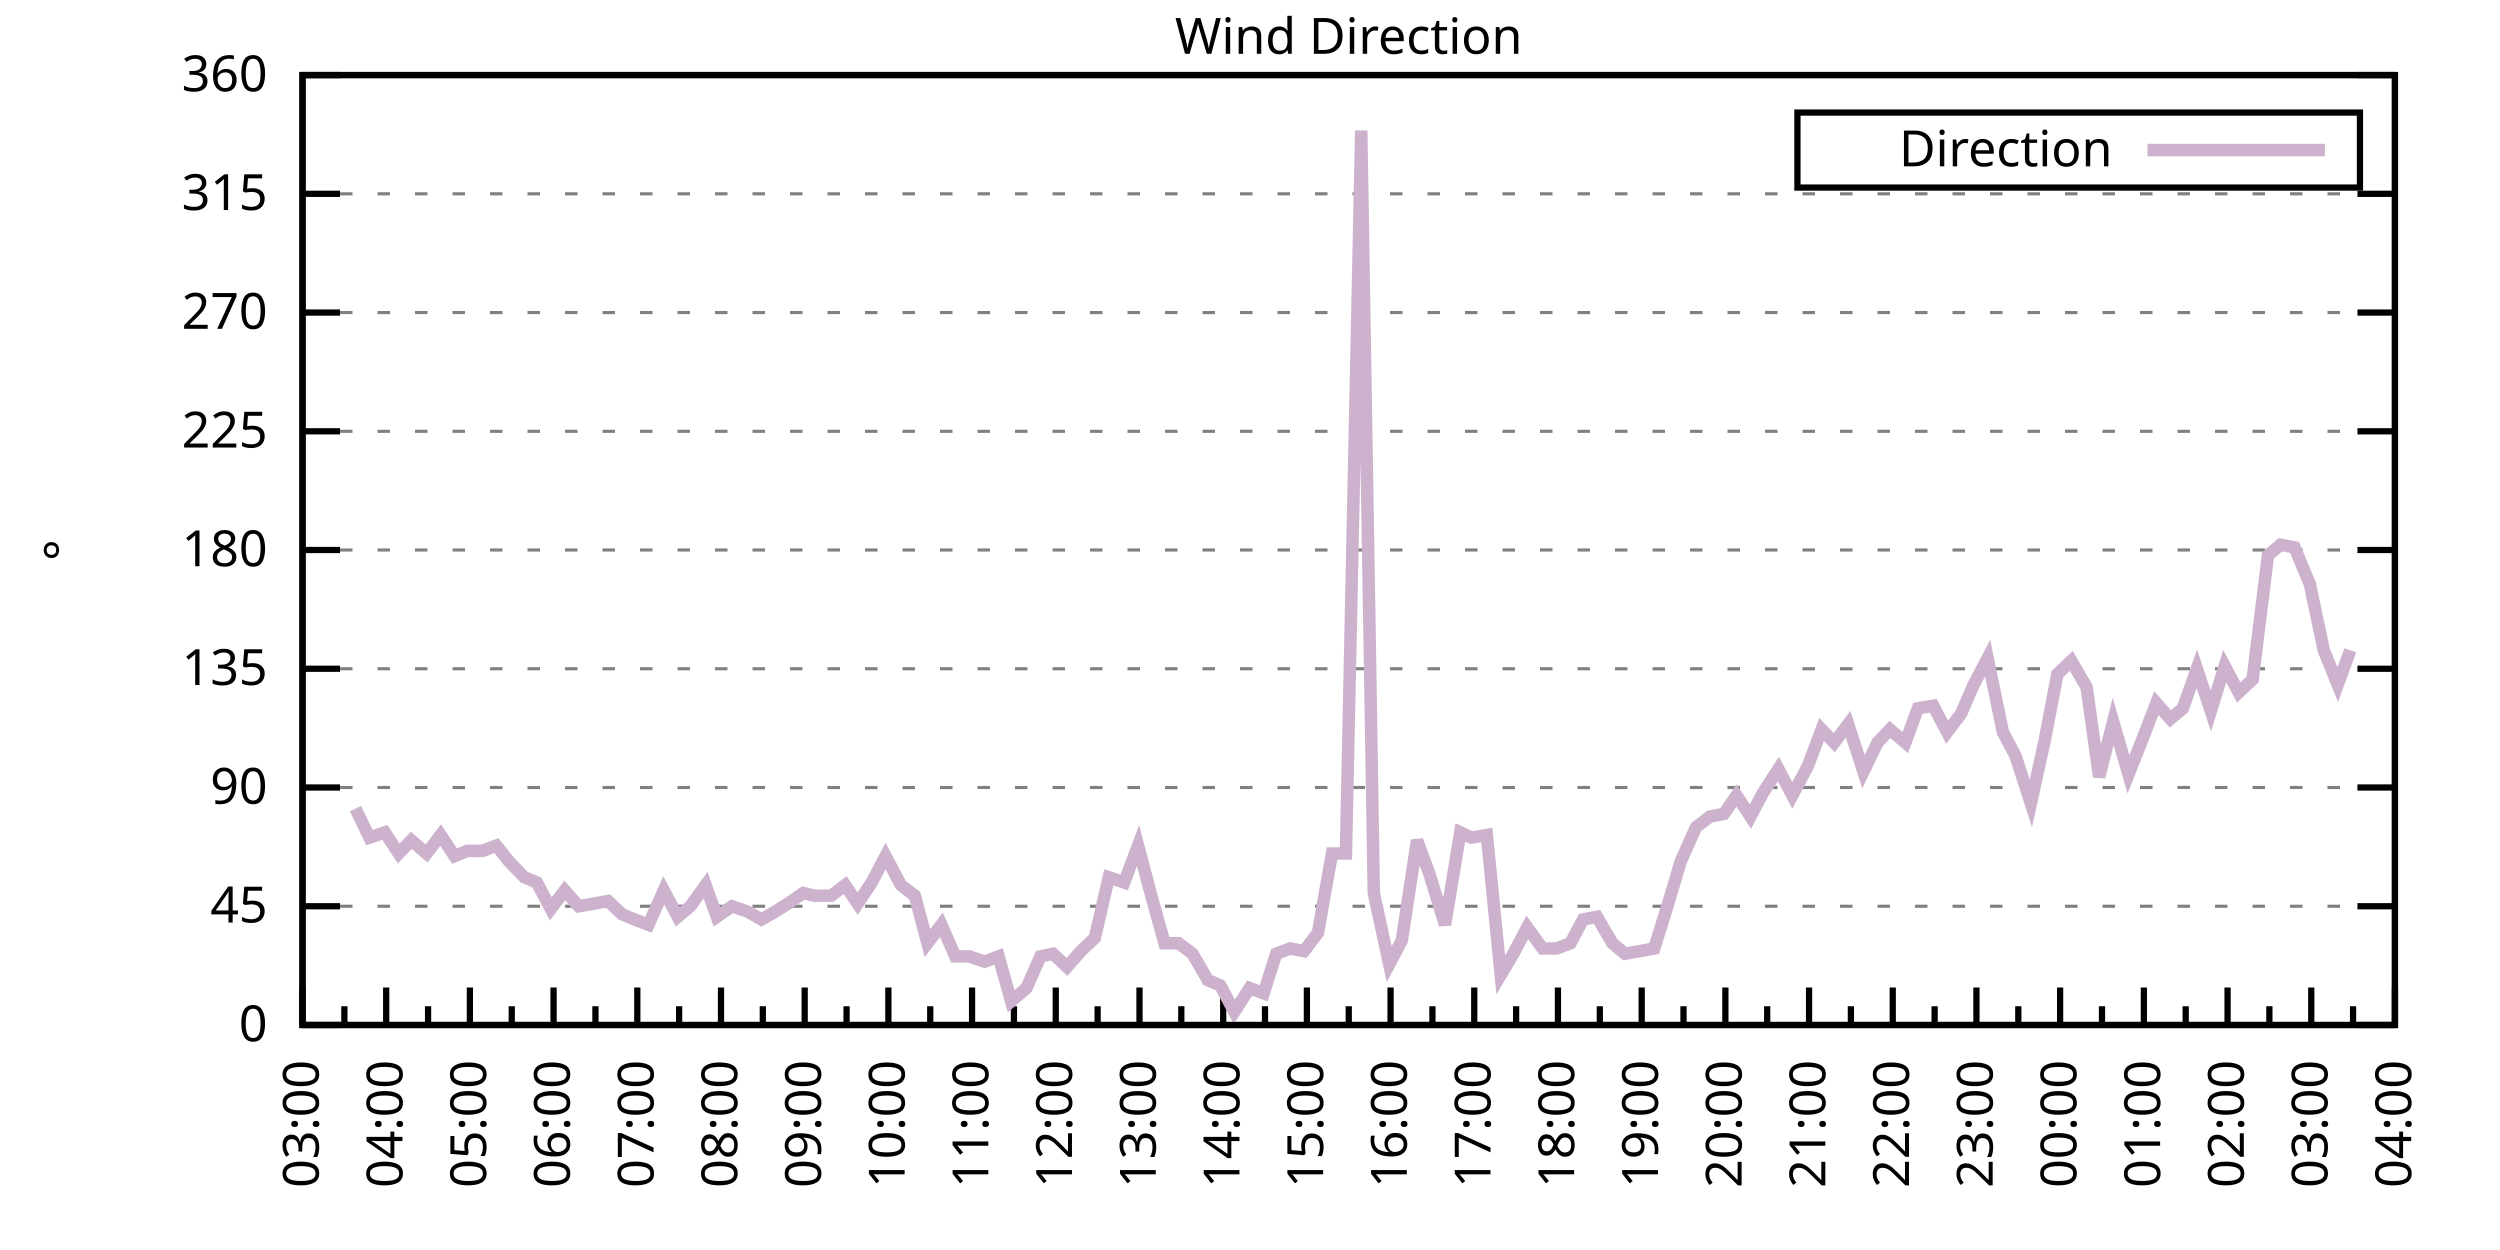
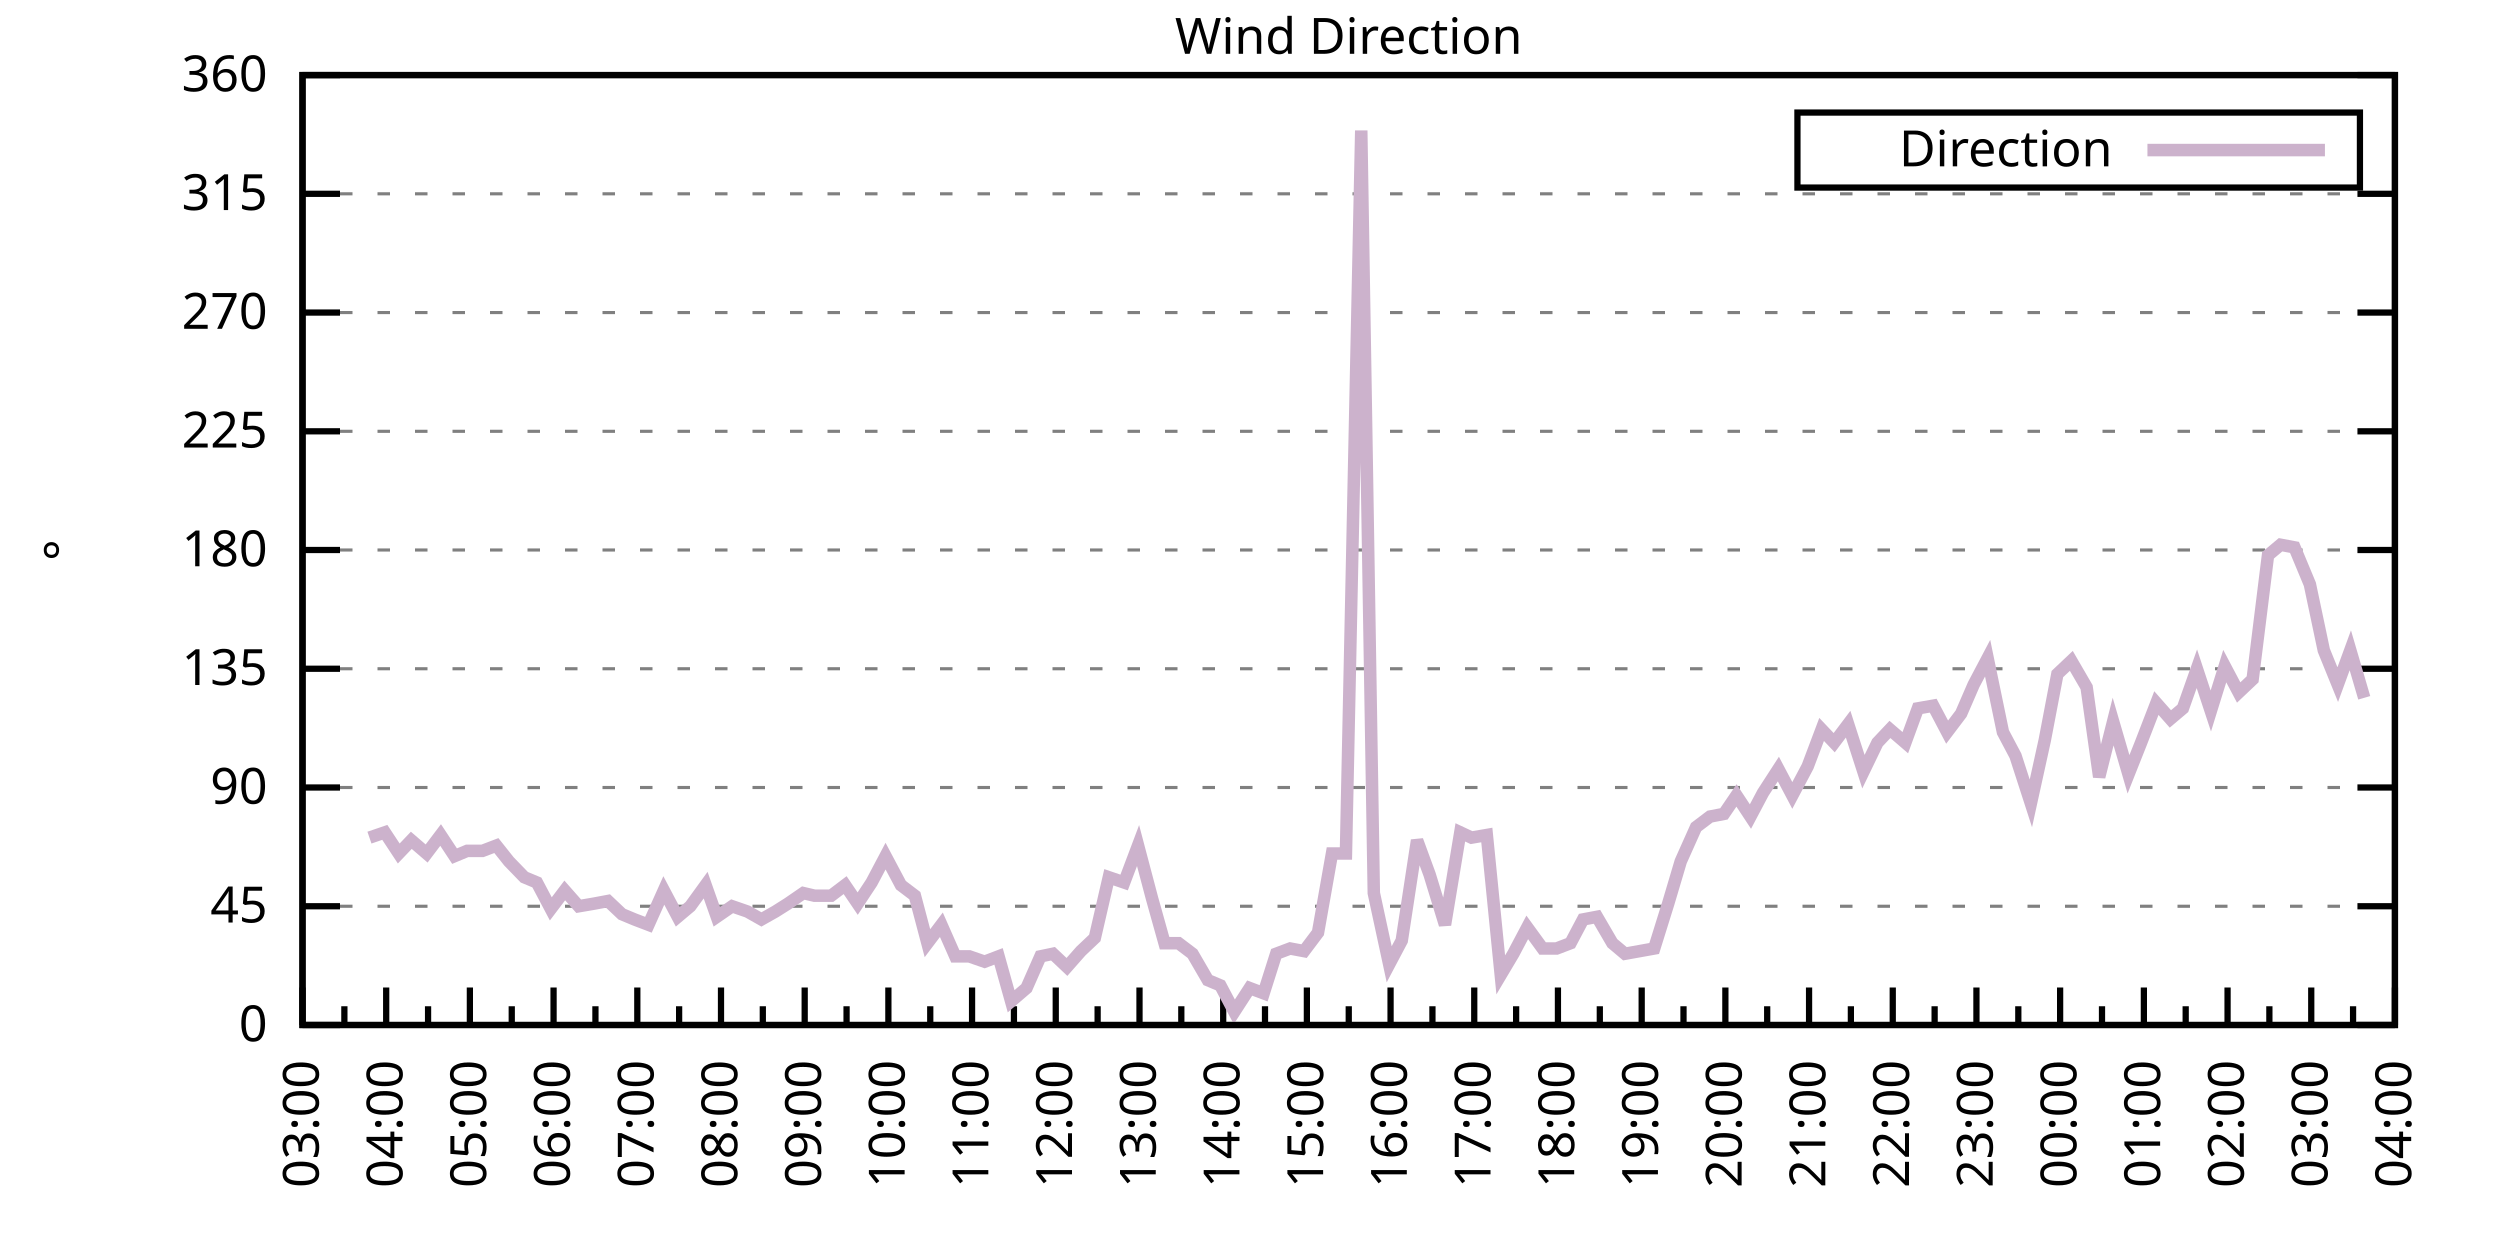
<svg xmlns="http://www.w3.org/2000/svg" xmlns:xlink="http://www.w3.org/1999/xlink" width="400" height="200" viewBox="0 0 400 200">
  <g id="gnuplot_canvas">
    <rect x="0" y="0" width="400" height="200" fill="none" />
    <defs>
      <circle id="gpDot" r="0.5" stroke-width="0.5" stroke="currentColor" />
      <path id="gpPt0" stroke-width="0.333" stroke="currentColor" d="M-1,0 h2 M0,-1 v2" />
      <path id="gpPt1" stroke-width="0.333" stroke="currentColor" d="M-1,-1 L1,1 M1,-1 L-1,1" />
      <path id="gpPt2" stroke-width="0.333" stroke="currentColor" d="M-1,0 L1,0 M0,-1 L0,1 M-1,-1 L1,1 M-1,1 L1,-1" />
      <rect id="gpPt3" stroke-width="0.333" stroke="currentColor" x="-1" y="-1" width="2" height="2" />
      <rect id="gpPt4" stroke-width="0.333" stroke="currentColor" fill="currentColor" x="-1" y="-1" width="2" height="2" />
      <circle id="gpPt5" stroke-width="0.333" stroke="currentColor" cx="0" cy="0" r="1" />
      <use xlink:href="#gpPt5" id="gpPt6" fill="currentColor" stroke="none" />
      <path id="gpPt7" stroke-width="0.333" stroke="currentColor" d="M0,-1.33 L-1.33,0.67 L1.33,0.67 z" />
      <use xlink:href="#gpPt7" id="gpPt8" fill="currentColor" stroke="none" />
      <use xlink:href="#gpPt7" id="gpPt9" stroke="currentColor" transform="rotate(180)" />
      <use xlink:href="#gpPt9" id="gpPt10" fill="currentColor" stroke="none" />
      <use xlink:href="#gpPt3" id="gpPt11" stroke="currentColor" transform="rotate(45)" />
      <use xlink:href="#gpPt11" id="gpPt12" fill="currentColor" stroke="none" />
      <path id="gpPt13" stroke-width="0.333" stroke="currentColor" d="M0,1.330 L1.265,0.411 L0.782,-1.067 L-0.782,-1.076 L-1.265,0.411 z" />
      <use xlink:href="#gpPt13" id="gpPt14" fill="currentColor" stroke="none" />
      <filter id="textbox" filterUnits="objectBoundingBox" x="0" y="0" height="1" width="1">
        <feFlood flood-color="white" flood-opacity="1" result="bgnd" />
        <feComposite in="SourceGraphic" in2="bgnd" operator="atop" />
      </filter>
      <filter id="greybox" filterUnits="objectBoundingBox" x="0" y="0" height="1" width="1">
        <feFlood flood-color="lightgrey" flood-opacity="1" result="grey" />
        <feComposite in="SourceGraphic" in2="grey" operator="atop" />
      </filter>
    </defs>
    <g fill="none" color="white" stroke="currentColor" stroke-width="1.00" stroke-linecap="butt" stroke-linejoin="miter">
</g>
    <g fill="none" color="black" stroke="currentColor" stroke-width="1.00" stroke-linecap="butt" stroke-linejoin="miter">
      <g stroke="none" shape-rendering="crispEdges">
        <polygon fill="rgb(255, 255, 255)" points="48.40,164.00 383.18,164.00 383.18,12.02 48.40,12.02 " />
      </g>
    </g>
    <g fill="none" color="black" stroke="currentColor" stroke-width="1.00" stroke-linecap="butt" stroke-linejoin="miter">
</g>
    <g fill="none" color="black" stroke="black" stroke-width="0.50" stroke-linecap="butt" stroke-linejoin="miter">
</g>
    <g fill="none" color="gray" stroke="currentColor" stroke-width="0.50" stroke-linecap="butt" stroke-linejoin="miter">
      <path stroke="gray" stroke-dasharray="2,4" class="gridline" d="M48.40,164.00 L383.19,164.00  " />
    </g>
    <g fill="none" color="gray" stroke="gray" stroke-width="1.00" stroke-linecap="butt" stroke-linejoin="miter">
</g>
    <g fill="none" color="black" stroke="currentColor" stroke-width="1.00" stroke-linecap="butt" stroke-linejoin="miter">
      <path stroke="black" d="M48.40,164.00 L54.40,164.00 M383.19,164.00 L377.19,164.00  " />
      <g transform="translate(42.80,166.60)" stroke="none" fill="black" font-family="Sans" font-size="8.00" text-anchor="end">
        <text>
          <tspan font-family="Sans"> 0</tspan>
        </text>
      </g>
    </g>
    <g fill="none" color="black" stroke="currentColor" stroke-width="1.00" stroke-linecap="butt" stroke-linejoin="miter">
</g>
    <g fill="none" color="black" stroke="black" stroke-width="0.50" stroke-linecap="butt" stroke-linejoin="miter">
</g>
    <g fill="none" color="gray" stroke="currentColor" stroke-width="0.50" stroke-linecap="butt" stroke-linejoin="miter">
      <path stroke="gray" stroke-dasharray="2,4" class="gridline" d="M48.40,145.00 L383.19,145.00  " />
    </g>
    <g fill="none" color="gray" stroke="gray" stroke-width="1.00" stroke-linecap="butt" stroke-linejoin="miter">
</g>
    <g fill="none" color="black" stroke="currentColor" stroke-width="1.00" stroke-linecap="butt" stroke-linejoin="miter">
      <path stroke="black" d="M48.40,145.00 L54.40,145.00 M383.19,145.00 L377.19,145.00  " />
      <g transform="translate(42.80,147.60)" stroke="none" fill="black" font-family="Sans" font-size="8.00" text-anchor="end">
        <text>
          <tspan font-family="Sans"> 45</tspan>
        </text>
      </g>
    </g>
    <g fill="none" color="black" stroke="currentColor" stroke-width="1.00" stroke-linecap="butt" stroke-linejoin="miter">
</g>
    <g fill="none" color="black" stroke="black" stroke-width="0.50" stroke-linecap="butt" stroke-linejoin="miter">
</g>
    <g fill="none" color="gray" stroke="currentColor" stroke-width="0.50" stroke-linecap="butt" stroke-linejoin="miter">
      <path stroke="gray" stroke-dasharray="2,4" class="gridline" d="M48.40,126.00 L383.19,126.00  " />
    </g>
    <g fill="none" color="gray" stroke="gray" stroke-width="1.00" stroke-linecap="butt" stroke-linejoin="miter">
</g>
    <g fill="none" color="black" stroke="currentColor" stroke-width="1.00" stroke-linecap="butt" stroke-linejoin="miter">
      <path stroke="black" d="M48.40,126.00 L54.40,126.00 M383.19,126.00 L377.19,126.00  " />
      <g transform="translate(42.80,128.60)" stroke="none" fill="black" font-family="Sans" font-size="8.00" text-anchor="end">
        <text>
          <tspan font-family="Sans"> 90</tspan>
        </text>
      </g>
    </g>
    <g fill="none" color="black" stroke="currentColor" stroke-width="1.00" stroke-linecap="butt" stroke-linejoin="miter">
</g>
    <g fill="none" color="black" stroke="black" stroke-width="0.50" stroke-linecap="butt" stroke-linejoin="miter">
</g>
    <g fill="none" color="gray" stroke="currentColor" stroke-width="0.50" stroke-linecap="butt" stroke-linejoin="miter">
      <path stroke="gray" stroke-dasharray="2,4" class="gridline" d="M48.40,107.00 L383.19,107.00  " />
    </g>
    <g fill="none" color="gray" stroke="gray" stroke-width="1.00" stroke-linecap="butt" stroke-linejoin="miter">
</g>
    <g fill="none" color="black" stroke="currentColor" stroke-width="1.00" stroke-linecap="butt" stroke-linejoin="miter">
      <path stroke="black" d="M48.40,107.00 L54.40,107.00 M383.19,107.00 L377.19,107.00  " />
      <g transform="translate(42.80,109.60)" stroke="none" fill="black" font-family="Sans" font-size="8.00" text-anchor="end">
        <text>
          <tspan font-family="Sans"> 135</tspan>
        </text>
      </g>
    </g>
    <g fill="none" color="black" stroke="currentColor" stroke-width="1.00" stroke-linecap="butt" stroke-linejoin="miter">
</g>
    <g fill="none" color="black" stroke="black" stroke-width="0.50" stroke-linecap="butt" stroke-linejoin="miter">
</g>
    <g fill="none" color="gray" stroke="currentColor" stroke-width="0.50" stroke-linecap="butt" stroke-linejoin="miter">
      <path stroke="gray" stroke-dasharray="2,4" class="gridline" d="M48.40,88.00 L383.19,88.00  " />
    </g>
    <g fill="none" color="gray" stroke="gray" stroke-width="1.00" stroke-linecap="butt" stroke-linejoin="miter">
</g>
    <g fill="none" color="black" stroke="currentColor" stroke-width="1.00" stroke-linecap="butt" stroke-linejoin="miter">
      <path stroke="black" d="M48.40,88.00 L54.40,88.00 M383.19,88.00 L377.19,88.00  " />
      <g transform="translate(42.80,90.60)" stroke="none" fill="black" font-family="Sans" font-size="8.00" text-anchor="end">
        <text>
          <tspan font-family="Sans"> 180</tspan>
        </text>
      </g>
    </g>
    <g fill="none" color="black" stroke="currentColor" stroke-width="1.00" stroke-linecap="butt" stroke-linejoin="miter">
</g>
    <g fill="none" color="black" stroke="black" stroke-width="0.50" stroke-linecap="butt" stroke-linejoin="miter">
</g>
    <g fill="none" color="gray" stroke="currentColor" stroke-width="0.50" stroke-linecap="butt" stroke-linejoin="miter">
      <path stroke="gray" stroke-dasharray="2,4" class="gridline" d="M48.40,69.01 L383.19,69.01  " />
    </g>
    <g fill="none" color="gray" stroke="gray" stroke-width="1.00" stroke-linecap="butt" stroke-linejoin="miter">
</g>
    <g fill="none" color="black" stroke="currentColor" stroke-width="1.00" stroke-linecap="butt" stroke-linejoin="miter">
      <path stroke="black" d="M48.40,69.01 L54.40,69.01 M383.19,69.01 L377.19,69.01  " />
      <g transform="translate(42.80,71.61)" stroke="none" fill="black" font-family="Sans" font-size="8.00" text-anchor="end">
        <text>
          <tspan font-family="Sans"> 225</tspan>
        </text>
      </g>
    </g>
    <g fill="none" color="black" stroke="currentColor" stroke-width="1.00" stroke-linecap="butt" stroke-linejoin="miter">
</g>
    <g fill="none" color="black" stroke="black" stroke-width="0.50" stroke-linecap="butt" stroke-linejoin="miter">
</g>
    <g fill="none" color="gray" stroke="currentColor" stroke-width="0.50" stroke-linecap="butt" stroke-linejoin="miter">
      <path stroke="gray" stroke-dasharray="2,4" class="gridline" d="M48.40,50.01 L383.19,50.01  " />
    </g>
    <g fill="none" color="gray" stroke="gray" stroke-width="1.00" stroke-linecap="butt" stroke-linejoin="miter">
</g>
    <g fill="none" color="black" stroke="currentColor" stroke-width="1.00" stroke-linecap="butt" stroke-linejoin="miter">
      <path stroke="black" d="M48.40,50.01 L54.40,50.01 M383.19,50.01 L377.19,50.01  " />
      <g transform="translate(42.80,52.61)" stroke="none" fill="black" font-family="Sans" font-size="8.00" text-anchor="end">
        <text>
          <tspan font-family="Sans"> 270</tspan>
        </text>
      </g>
    </g>
    <g fill="none" color="black" stroke="currentColor" stroke-width="1.00" stroke-linecap="butt" stroke-linejoin="miter">
</g>
    <g fill="none" color="black" stroke="black" stroke-width="0.50" stroke-linecap="butt" stroke-linejoin="miter">
</g>
    <g fill="none" color="gray" stroke="currentColor" stroke-width="0.50" stroke-linecap="butt" stroke-linejoin="miter">
      <path stroke="gray" stroke-dasharray="2,4" class="gridline" d="M48.40,31.01 L383.19,31.01  " />
    </g>
    <g fill="none" color="gray" stroke="gray" stroke-width="1.00" stroke-linecap="butt" stroke-linejoin="miter">
</g>
    <g fill="none" color="black" stroke="currentColor" stroke-width="1.00" stroke-linecap="butt" stroke-linejoin="miter">
      <path stroke="black" d="M48.40,31.01 L54.40,31.01 M383.19,31.01 L377.19,31.01  " />
      <g transform="translate(42.80,33.61)" stroke="none" fill="black" font-family="Sans" font-size="8.00" text-anchor="end">
        <text>
          <tspan font-family="Sans"> 315</tspan>
        </text>
      </g>
    </g>
    <g fill="none" color="black" stroke="currentColor" stroke-width="1.00" stroke-linecap="butt" stroke-linejoin="miter">
</g>
    <g fill="none" color="black" stroke="black" stroke-width="0.50" stroke-linecap="butt" stroke-linejoin="miter">
</g>
    <g fill="none" color="gray" stroke="currentColor" stroke-width="0.50" stroke-linecap="butt" stroke-linejoin="miter">
      <path stroke="gray" stroke-dasharray="2,4" class="gridline" d="M48.40,12.01 L383.19,12.01  " />
    </g>
    <g fill="none" color="gray" stroke="gray" stroke-width="1.00" stroke-linecap="butt" stroke-linejoin="miter">
</g>
    <g fill="none" color="black" stroke="currentColor" stroke-width="1.00" stroke-linecap="butt" stroke-linejoin="miter">
      <path stroke="black" d="M48.40,12.01 L54.40,12.01 M383.19,12.01 L377.19,12.01  " />
      <g transform="translate(42.80,14.61)" stroke="none" fill="black" font-family="Sans" font-size="8.00" text-anchor="end">
        <text>
          <tspan font-family="Sans"> 360</tspan>
        </text>
      </g>
    </g>
    <g fill="none" color="black" stroke="currentColor" stroke-width="1.00" stroke-linecap="butt" stroke-linejoin="miter">
      <path stroke="black" d="M48.40,164.00 L48.40,158.00  " />
      <g transform="translate(51.00,169.60) rotate(270)" stroke="none" fill="black" font-family="Sans" font-size="8.00" text-anchor="end">
        <text>
          <tspan font-family="Sans">03:00</tspan>
        </text>
      </g>
    </g>
    <g fill="none" color="black" stroke="currentColor" stroke-width="1.00" stroke-linecap="butt" stroke-linejoin="miter">
      <path stroke="black" d="M55.10,164.00 L55.10,161.00 M61.79,164.00 L61.79,158.00  " />
      <g transform="translate(64.39,169.60) rotate(270)" stroke="none" fill="black" font-family="Sans" font-size="8.00" text-anchor="end">
        <text>
          <tspan font-family="Sans">04:00</tspan>
        </text>
      </g>
    </g>
    <g fill="none" color="black" stroke="currentColor" stroke-width="1.00" stroke-linecap="butt" stroke-linejoin="miter">
      <path stroke="black" d="M68.49,164.00 L68.49,161.00 M75.18,164.00 L75.18,158.00  " />
      <g transform="translate(77.78,169.60) rotate(270)" stroke="none" fill="black" font-family="Sans" font-size="8.00" text-anchor="end">
        <text>
          <tspan font-family="Sans">05:00</tspan>
        </text>
      </g>
    </g>
    <g fill="none" color="black" stroke="currentColor" stroke-width="1.00" stroke-linecap="butt" stroke-linejoin="miter">
      <path stroke="black" d="M81.88,164.00 L81.88,161.00 M88.57,164.00 L88.57,158.00  " />
      <g transform="translate(91.17,169.60) rotate(270)" stroke="none" fill="black" font-family="Sans" font-size="8.00" text-anchor="end">
        <text>
          <tspan font-family="Sans">06:00</tspan>
        </text>
      </g>
    </g>
    <g fill="none" color="black" stroke="currentColor" stroke-width="1.00" stroke-linecap="butt" stroke-linejoin="miter">
      <path stroke="black" d="M95.27,164.00 L95.27,161.00 M101.97,164.00 L101.97,158.00  " />
      <g transform="translate(104.57,169.60) rotate(270)" stroke="none" fill="black" font-family="Sans" font-size="8.00" text-anchor="end">
        <text>
          <tspan font-family="Sans">07:00</tspan>
        </text>
      </g>
    </g>
    <g fill="none" color="black" stroke="currentColor" stroke-width="1.00" stroke-linecap="butt" stroke-linejoin="miter">
      <path stroke="black" d="M108.66,164.00 L108.66,161.00 M115.36,164.00 L115.36,158.00  " />
      <g transform="translate(117.96,169.60) rotate(270)" stroke="none" fill="black" font-family="Sans" font-size="8.00" text-anchor="end">
        <text>
          <tspan font-family="Sans">08:00</tspan>
        </text>
      </g>
    </g>
    <g fill="none" color="black" stroke="currentColor" stroke-width="1.00" stroke-linecap="butt" stroke-linejoin="miter">
      <path stroke="black" d="M122.05,164.00 L122.05,161.00 M128.75,164.00 L128.75,158.00  " />
      <g transform="translate(131.35,169.60) rotate(270)" stroke="none" fill="black" font-family="Sans" font-size="8.00" text-anchor="end">
        <text>
          <tspan font-family="Sans">09:00</tspan>
        </text>
      </g>
    </g>
    <g fill="none" color="black" stroke="currentColor" stroke-width="1.00" stroke-linecap="butt" stroke-linejoin="miter">
      <path stroke="black" d="M135.45,164.00 L135.45,161.00 M142.14,164.00 L142.14,158.00  " />
      <g transform="translate(144.74,169.60) rotate(270)" stroke="none" fill="black" font-family="Sans" font-size="8.00" text-anchor="end">
        <text>
          <tspan font-family="Sans">10:00</tspan>
        </text>
      </g>
    </g>
    <g fill="none" color="black" stroke="currentColor" stroke-width="1.00" stroke-linecap="butt" stroke-linejoin="miter">
      <path stroke="black" d="M148.84,164.00 L148.84,161.00 M155.53,164.00 L155.53,158.00  " />
      <g transform="translate(158.13,169.60) rotate(270)" stroke="none" fill="black" font-family="Sans" font-size="8.00" text-anchor="end">
        <text>
          <tspan font-family="Sans">11:00</tspan>
        </text>
      </g>
    </g>
    <g fill="none" color="black" stroke="currentColor" stroke-width="1.00" stroke-linecap="butt" stroke-linejoin="miter">
      <path stroke="black" d="M162.23,164.00 L162.23,161.00 M168.92,164.00 L168.92,158.00  " />
      <g transform="translate(171.52,169.60) rotate(270)" stroke="none" fill="black" font-family="Sans" font-size="8.00" text-anchor="end">
        <text>
          <tspan font-family="Sans">12:00</tspan>
        </text>
      </g>
    </g>
    <g fill="none" color="black" stroke="currentColor" stroke-width="1.00" stroke-linecap="butt" stroke-linejoin="miter">
      <path stroke="black" d="M175.62,164.00 L175.62,161.00 M182.32,164.00 L182.32,158.00  " />
      <g transform="translate(184.92,169.60) rotate(270)" stroke="none" fill="black" font-family="Sans" font-size="8.00" text-anchor="end">
        <text>
          <tspan font-family="Sans">13:00</tspan>
        </text>
      </g>
    </g>
    <g fill="none" color="black" stroke="currentColor" stroke-width="1.00" stroke-linecap="butt" stroke-linejoin="miter">
      <path stroke="black" d="M189.01,164.00 L189.01,161.00 M195.71,164.00 L195.71,158.00  " />
      <g transform="translate(198.31,169.60) rotate(270)" stroke="none" fill="black" font-family="Sans" font-size="8.00" text-anchor="end">
        <text>
          <tspan font-family="Sans">14:00</tspan>
        </text>
      </g>
    </g>
    <g fill="none" color="black" stroke="currentColor" stroke-width="1.00" stroke-linecap="butt" stroke-linejoin="miter">
      <path stroke="black" d="M202.40,164.00 L202.40,161.00 M209.10,164.00 L209.10,158.00  " />
      <g transform="translate(211.70,169.60) rotate(270)" stroke="none" fill="black" font-family="Sans" font-size="8.00" text-anchor="end">
        <text>
          <tspan font-family="Sans">15:00</tspan>
        </text>
      </g>
    </g>
    <g fill="none" color="black" stroke="currentColor" stroke-width="1.00" stroke-linecap="butt" stroke-linejoin="miter">
      <path stroke="black" d="M215.80,164.00 L215.80,161.00 M222.49,164.00 L222.49,158.00  " />
      <g transform="translate(225.09,169.60) rotate(270)" stroke="none" fill="black" font-family="Sans" font-size="8.00" text-anchor="end">
        <text>
          <tspan font-family="Sans">16:00</tspan>
        </text>
      </g>
    </g>
    <g fill="none" color="black" stroke="currentColor" stroke-width="1.00" stroke-linecap="butt" stroke-linejoin="miter">
      <path stroke="black" d="M229.19,164.00 L229.19,161.00 M235.88,164.00 L235.88,158.00  " />
      <g transform="translate(238.48,169.60) rotate(270)" stroke="none" fill="black" font-family="Sans" font-size="8.00" text-anchor="end">
        <text>
          <tspan font-family="Sans">17:00</tspan>
        </text>
      </g>
    </g>
    <g fill="none" color="black" stroke="currentColor" stroke-width="1.00" stroke-linecap="butt" stroke-linejoin="miter">
      <path stroke="black" d="M242.58,164.00 L242.58,161.00 M249.27,164.00 L249.27,158.00  " />
      <g transform="translate(251.87,169.60) rotate(270)" stroke="none" fill="black" font-family="Sans" font-size="8.00" text-anchor="end">
        <text>
          <tspan font-family="Sans">18:00</tspan>
        </text>
      </g>
    </g>
    <g fill="none" color="black" stroke="currentColor" stroke-width="1.00" stroke-linecap="butt" stroke-linejoin="miter">
      <path stroke="black" d="M255.97,164.00 L255.97,161.00 M262.67,164.00 L262.67,158.00  " />
      <g transform="translate(265.27,169.60) rotate(270)" stroke="none" fill="black" font-family="Sans" font-size="8.00" text-anchor="end">
        <text>
          <tspan font-family="Sans">19:00</tspan>
        </text>
      </g>
    </g>
    <g fill="none" color="black" stroke="currentColor" stroke-width="1.00" stroke-linecap="butt" stroke-linejoin="miter">
      <path stroke="black" d="M269.36,164.00 L269.36,161.00 M276.06,164.00 L276.06,158.00  " />
      <g transform="translate(278.66,169.60) rotate(270)" stroke="none" fill="black" font-family="Sans" font-size="8.00" text-anchor="end">
        <text>
          <tspan font-family="Sans">20:00</tspan>
        </text>
      </g>
    </g>
    <g fill="none" color="black" stroke="currentColor" stroke-width="1.00" stroke-linecap="butt" stroke-linejoin="miter">
      <path stroke="black" d="M282.75,164.00 L282.75,161.00 M289.45,164.00 L289.45,158.00  " />
      <g transform="translate(292.05,169.60) rotate(270)" stroke="none" fill="black" font-family="Sans" font-size="8.00" text-anchor="end">
        <text>
          <tspan font-family="Sans">21:00</tspan>
        </text>
      </g>
    </g>
    <g fill="none" color="black" stroke="currentColor" stroke-width="1.00" stroke-linecap="butt" stroke-linejoin="miter">
      <path stroke="black" d="M296.14,164.00 L296.14,161.00 M302.84,164.00 L302.84,158.00  " />
      <g transform="translate(305.44,169.60) rotate(270)" stroke="none" fill="black" font-family="Sans" font-size="8.00" text-anchor="end">
        <text>
          <tspan font-family="Sans">22:00</tspan>
        </text>
      </g>
    </g>
    <g fill="none" color="black" stroke="currentColor" stroke-width="1.00" stroke-linecap="butt" stroke-linejoin="miter">
      <path stroke="black" d="M309.54,164.00 L309.54,161.00 M316.23,164.00 L316.23,158.00  " />
      <g transform="translate(318.83,169.60) rotate(270)" stroke="none" fill="black" font-family="Sans" font-size="8.00" text-anchor="end">
        <text>
          <tspan font-family="Sans">23:00</tspan>
        </text>
      </g>
    </g>
    <g fill="none" color="black" stroke="currentColor" stroke-width="1.00" stroke-linecap="butt" stroke-linejoin="miter">
      <path stroke="black" d="M322.93,164.00 L322.93,161.00 M329.62,164.00 L329.62,158.00  " />
      <g transform="translate(332.22,169.60) rotate(270)" stroke="none" fill="black" font-family="Sans" font-size="8.00" text-anchor="end">
        <text>
          <tspan font-family="Sans">00:00</tspan>
        </text>
      </g>
    </g>
    <g fill="none" color="black" stroke="currentColor" stroke-width="1.00" stroke-linecap="butt" stroke-linejoin="miter">
      <path stroke="black" d="M336.32,164.00 L336.32,161.00 M343.02,164.00 L343.02,158.00  " />
      <g transform="translate(345.62,169.60) rotate(270)" stroke="none" fill="black" font-family="Sans" font-size="8.00" text-anchor="end">
        <text>
          <tspan font-family="Sans">01:00</tspan>
        </text>
      </g>
    </g>
    <g fill="none" color="black" stroke="currentColor" stroke-width="1.00" stroke-linecap="butt" stroke-linejoin="miter">
      <path stroke="black" d="M349.71,164.00 L349.71,161.00 M356.41,164.00 L356.41,158.00  " />
      <g transform="translate(359.01,169.60) rotate(270)" stroke="none" fill="black" font-family="Sans" font-size="8.00" text-anchor="end">
        <text>
          <tspan font-family="Sans">02:00</tspan>
        </text>
      </g>
    </g>
    <g fill="none" color="black" stroke="currentColor" stroke-width="1.00" stroke-linecap="butt" stroke-linejoin="miter">
      <path stroke="black" d="M363.10,164.00 L363.10,161.00 M369.80,164.00 L369.80,158.00  " />
      <g transform="translate(372.40,169.60) rotate(270)" stroke="none" fill="black" font-family="Sans" font-size="8.00" text-anchor="end">
        <text>
          <tspan font-family="Sans">03:00</tspan>
        </text>
      </g>
    </g>
    <g fill="none" color="black" stroke="currentColor" stroke-width="1.00" stroke-linecap="butt" stroke-linejoin="miter">
      <path stroke="black" d="M376.49,164.00 L376.49,161.00 M383.19,164.00 L383.19,158.00  " />
      <g transform="translate(385.79,169.60) rotate(270)" stroke="none" fill="black" font-family="Sans" font-size="8.00" text-anchor="end">
        <text>
          <tspan font-family="Sans">04:00</tspan>
        </text>
      </g>
    </g>
    <g fill="none" color="black" stroke="currentColor" stroke-width="1.00" stroke-linecap="butt" stroke-linejoin="miter">
</g>
    <g fill="none" color="black" stroke="currentColor" stroke-width="1.00" stroke-linecap="butt" stroke-linejoin="miter">
      <path stroke="black" d="M48.40,12.01 L48.40,164.00 L383.19,164.00 L383.19,12.01 L48.40,12.01 Z  " />
    </g>
    <g fill="none" color="black" stroke="currentColor" stroke-width="1.00" stroke-linecap="butt" stroke-linejoin="miter">
      <g transform="translate(12.80,88.01) rotate(270)" stroke="none" fill="black" font-family="Sans" font-size="8.00" text-anchor="middle">
        <text>
          <tspan font-family="Sans">°</tspan>
        </text>
      </g>
    </g>
    <g fill="none" color="black" stroke="currentColor" stroke-width="1.00" stroke-linecap="butt" stroke-linejoin="miter">
</g>
    <g fill="none" color="black" stroke="currentColor" stroke-width="1.00" stroke-linecap="butt" stroke-linejoin="miter">
      <path stroke="black" d="M287.59,30.01 L287.59,18.01 L377.59,18.01 L377.59,30.01 L287.59,30.01 Z  " />
    </g>
    <g id="Wind_direction_plot_1">
      <g fill="none" color="white" stroke="black" stroke-width="2.00" stroke-linecap="butt" stroke-linejoin="miter">
</g>
      <g fill="none" color="black" stroke="currentColor" stroke-width="2.00" stroke-linecap="butt" stroke-linejoin="miter">
        <g transform="translate(337.99,26.61)" stroke="none" fill="black" font-family="Sans" font-size="8.00" text-anchor="end">
          <text>
            <tspan font-family="Sans">Direction</tspan>
          </text>
        </g>
      </g>
      <g fill="none" color="black" stroke="currentColor" stroke-width="2.00" stroke-linecap="butt" stroke-linejoin="miter">
-         <path stroke="rgb(204, 178, 204)" d="M343.59,24.01 L371.99,24.01 M56.88,129.38 L59.11,134.02 L61.57,133.18 L63.80,136.56 L65.81,134.45 L68.26,136.56   L70.50,133.60 L72.73,136.98 L74.74,136.14 L77.19,136.14 L79.42,135.29 L81.43,137.82 L83.89,140.36 L85.90,141.20   L88.13,145.42 L90.36,142.47 L92.59,145.00 L95.05,144.58 L97.28,144.16 L99.51,146.27 L101.52,147.11 L103.75,147.96   L106.21,142.47 L108.44,146.69 L110.45,145.00 L112.90,141.62 L114.69,146.69 L117.14,145.00 L119.60,145.85 L121.83,147.11   L124.06,145.85 L126.07,144.58 L128.53,142.89 L130.31,143.31 L132.99,143.31 L135.22,141.62 L137.23,144.58 L139.46,141.20   L141.69,136.98 L144.15,141.62 L146.38,143.31 L148.39,150.91 L150.62,147.96 L152.85,153.02 L155.09,153.02 L157.54,153.87   L159.77,153.02 L161.78,160.20 L164.24,158.09 L166.47,153.02 L168.48,152.60 L170.71,154.71 L172.94,152.18 L175.17,150.07   L177.41,140.36 L179.86,141.20 L182.09,135.29 L184.32,143.73 L186.33,150.91 L188.57,150.91 L190.80,152.60 L193.25,156.82   L195.26,157.67 L197.49,161.89 L199.95,158.09 L202.18,158.93 L204.19,152.60 L206.42,151.76 L208.65,152.18 L210.88,149.22   L213.12,136.56 L215.35,136.56 L217.80,20.88 L219.81,142.89 L222.27,154.29 L224.28,150.49 L226.73,134.45 L228.74,139.93   L231.20,147.96 L233.65,133.18 L235.44,134.02 L237.89,133.60 L240.12,155.98 L242.13,152.60 L244.36,148.38 L246.82,151.76   L249.05,151.76 L251.28,150.91 L253.29,147.11 L255.52,146.69 L257.98,150.91 L259.99,152.60 L264.67,151.76 L266.91,144.58   L268.92,137.82 L271.37,132.34 L273.60,130.65 L275.83,130.22 L277.84,127.27 L280.07,130.65 L282.08,126.85 L284.54,123.05   L286.77,127.27 L289.23,122.62 L291.46,116.71 L293.47,118.83 L295.70,115.87 L298.15,123.47 L300.39,118.83 L302.39,116.71   L304.85,118.83 L306.86,113.34 L309.31,112.91 L311.54,117.14 L313.78,114.18 L315.79,109.54 L318.02,105.31 L320.47,117.14   L322.48,120.94 L324.94,128.54 L327.17,118.40 L329.18,107.85 L331.41,105.74 L333.86,109.96 L335.87,124.31 L338.10,115.45   L340.56,123.89 L342.57,118.83 L345.02,112.49 L347.26,115.03 L349.26,113.34 L351.50,107.00 L353.73,113.76 L355.96,106.58   L358.19,110.80 L360.42,108.69 L362.88,88.85 L364.89,87.16 L367.12,87.58 L369.58,93.49 L371.81,104.05 L374.04,109.54   L376.05,104.05  " />
+         <path stroke="rgb(204, 178, 204)" d="M343.59,24.01 L371.99,24.01 M59.11,134.02 L61.57,133.18 L63.80,136.56 L65.81,134.45 L68.26,136.56 L70.50,133.60   L72.73,136.98 L74.74,136.14 L77.19,136.14 L79.42,135.29 L81.43,137.82 L83.89,140.36 L85.90,141.20 L88.13,145.42   L90.36,142.47 L92.59,145.00 L95.05,144.58 L97.28,144.16 L99.51,146.27 L101.52,147.11 L103.75,147.96 L106.21,142.47   L108.44,146.69 L110.45,145.00 L112.90,141.62 L114.69,146.69 L117.14,145.00 L119.60,145.85 L121.83,147.11 L124.06,145.85   L126.07,144.58 L128.53,142.89 L130.31,143.31 L132.99,143.31 L135.22,141.62 L137.23,144.58 L139.46,141.20 L141.69,136.98   L144.15,141.62 L146.38,143.31 L148.39,150.91 L150.62,147.96 L152.85,153.02 L155.09,153.02 L157.54,153.87 L159.77,153.02   L161.78,160.20 L164.24,158.09 L166.47,153.02 L168.48,152.60 L170.71,154.71 L172.94,152.18 L175.17,150.07 L177.41,140.36   L179.86,141.20 L182.09,135.29 L184.32,143.73 L186.33,150.91 L188.57,150.91 L190.80,152.60 L193.25,156.82 L195.26,157.67   L197.49,161.89 L199.95,158.09 L202.18,158.93 L204.19,152.60 L206.42,151.76 L208.65,152.18 L210.88,149.22 L213.12,136.56   L215.35,136.56 L217.80,20.88 L219.81,142.89 L222.27,154.29 L224.28,150.49 L226.73,134.45 L228.74,139.93 L231.20,147.96   L233.65,133.18 L235.44,134.02 L237.89,133.60 L240.12,155.98 L242.13,152.60 L244.36,148.38 L246.82,151.76 L249.05,151.76   L251.28,150.91 L253.29,147.11 L255.52,146.69 L257.98,150.91 L259.99,152.60 L264.67,151.76 L266.91,144.58 L268.92,137.82   L271.37,132.34 L273.60,130.65 L275.83,130.22 L277.84,127.27 L280.07,130.65 L282.08,126.85 L284.54,123.05 L286.77,127.27   L289.23,122.62 L291.46,116.71 L293.47,118.83 L295.70,115.87 L298.15,123.47 L300.39,118.83 L302.39,116.71 L304.85,118.83   L306.86,113.34 L309.31,112.91 L311.54,117.14 L313.78,114.18 L315.79,109.54 L318.02,105.31 L320.47,117.14 L322.48,120.94   L324.94,128.54 L327.17,118.40 L329.18,107.85 L331.41,105.74 L333.86,109.96 L335.87,124.31 L338.10,115.45 L340.56,123.89   L342.57,118.83 L345.02,112.49 L347.26,115.03 L349.26,113.34 L351.50,107.00 L353.73,113.76 L355.96,106.58 L358.19,110.80   L360.42,108.69 L362.88,88.85 L364.89,87.16 L367.12,87.58 L369.58,93.49 L371.81,104.05 L374.04,109.54 L376.05,104.05   L378.28,111.65  " />
      </g>
    </g>
    <g fill="none" color="black" stroke="currentColor" stroke-width="2.00" stroke-linecap="butt" stroke-linejoin="miter">
</g>
    <g fill="none" color="black" stroke="black" stroke-width="1.00" stroke-linecap="butt" stroke-linejoin="miter">
</g>
    <g fill="none" color="black" stroke="currentColor" stroke-width="1.00" stroke-linecap="butt" stroke-linejoin="miter">
      <path stroke="black" d="M48.40,12.01 L48.40,164.00 L383.19,164.00 L383.19,12.01 L48.40,12.01 Z  " />
    </g>
    <g fill="none" color="black" stroke="currentColor" stroke-width="1.00" stroke-linecap="butt" stroke-linejoin="miter">
      <g transform="translate(215.79,8.61)" stroke="none" fill="black" font-family="Sans" font-size="8.00" text-anchor="middle">
        <text>
          <tspan font-family="Sans">Wind Direction</tspan>
        </text>
      </g>
    </g>
    <g fill="none" color="black" stroke="currentColor" stroke-width="1.00" stroke-linecap="butt" stroke-linejoin="miter">
</g>
  </g>
</svg>
